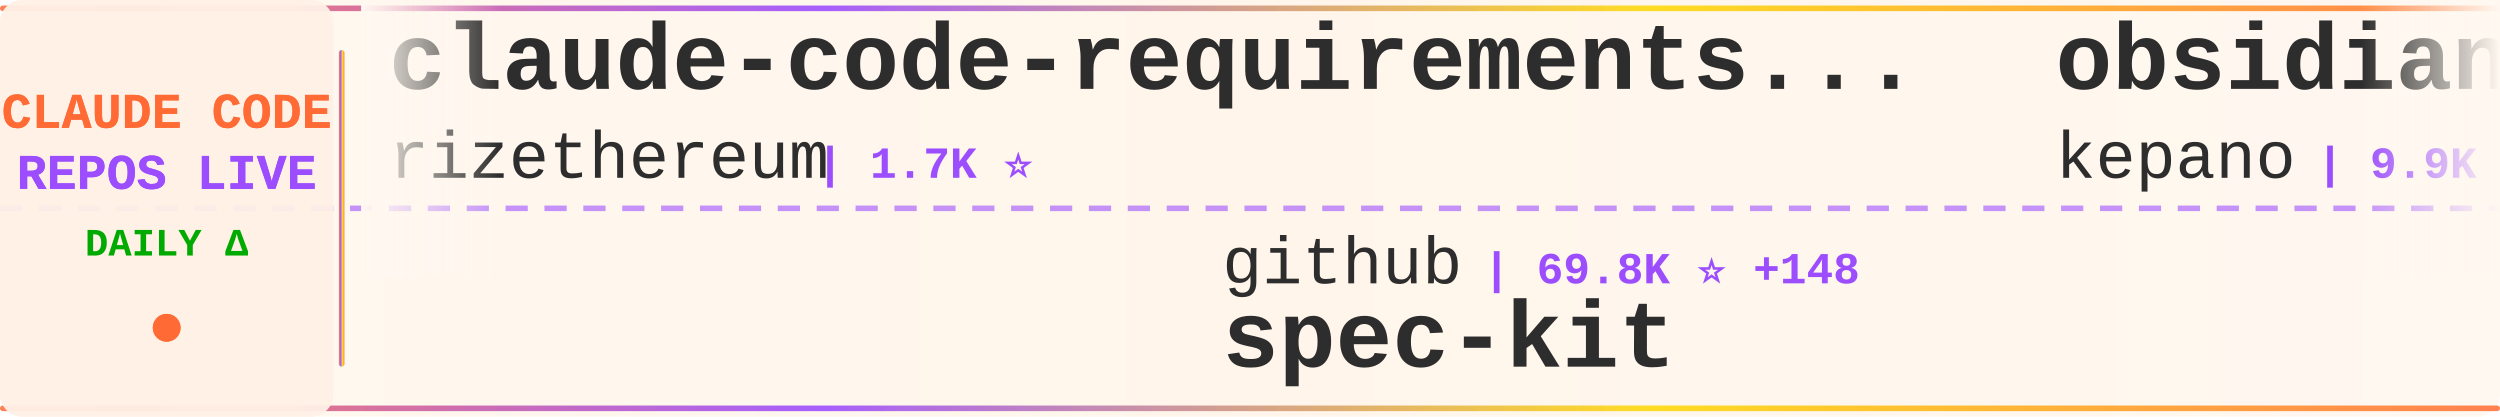
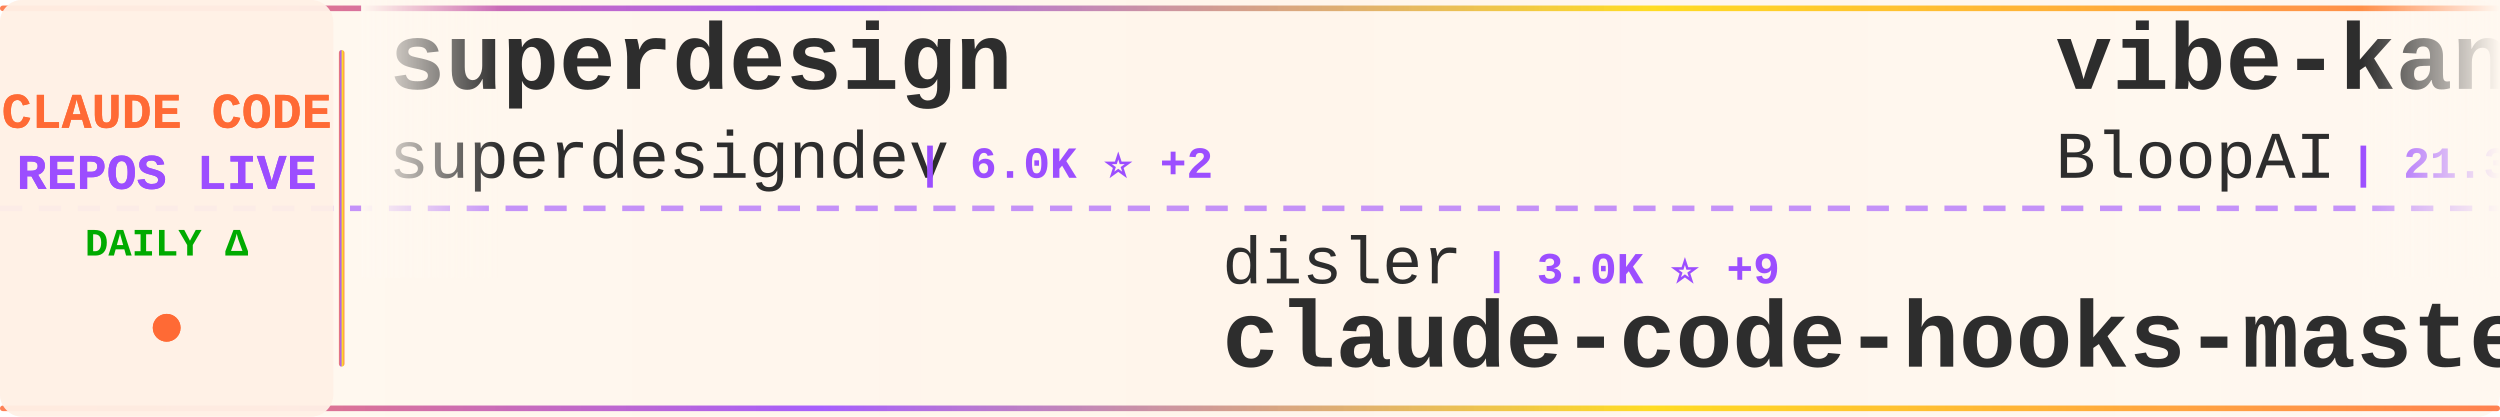
<svg xmlns="http://www.w3.org/2000/svg" width="900" height="150">
  <defs>
    <linearGradient id="tickerBg" x1="0%" y1="0%" x2="100%" y2="0%">
      <stop offset="0%" style="stop-color:#fff8f0;stop-opacity:0.98" />
      <stop offset="50%" style="stop-color:#fff5eb;stop-opacity:1" />
      <stop offset="100%" style="stop-color:#fff8f0;stop-opacity:0.98" />
    </linearGradient>
    <linearGradient id="borderGrad" x1="0%" y1="0%" x2="100%" y2="0%">
      <stop offset="0%" style="stop-color:#FF6B35;stop-opacity:0.85">
        <animate attributeName="stop-opacity" values="0.85;1;0.85" dur="2s" repeatCount="indefinite" />
      </stop>
      <stop offset="33%" style="stop-color:#9C4EFF;stop-opacity:0.9">
        <animate attributeName="stop-opacity" values="0.9;1;0.9" dur="2.2s" repeatCount="indefinite" />
      </stop>
      <stop offset="66%" style="stop-color:#FFD700;stop-opacity:0.85">
        <animate attributeName="stop-opacity" values="0.85;1;0.85" dur="1.8s" repeatCount="indefinite" />
      </stop>
      <stop offset="100%" style="stop-color:#FF6B35;stop-opacity:0.85">
        <animate attributeName="stop-opacity" values="0.85;1;0.85" dur="2s" repeatCount="indefinite" />
      </stop>
    </linearGradient>
    <filter id="textGlow">
      <feGaussianBlur stdDeviation="0.15" result="coloredBlur" />
      <feMerge>
        <feMergeNode in="coloredBlur" />
        <feMergeNode in="SourceGraphic" />
      </feMerge>
    </filter>
    <filter id="metricGlow">
      <feGaussianBlur stdDeviation="0.2" result="coloredBlur" />
      <feMerge>
        <feMergeNode in="coloredBlur" />
        <feMergeNode in="SourceGraphic" />
      </feMerge>
    </filter>
    <linearGradient id="leftFade" x1="0%" y1="0%" x2="100%" y2="0%">
      <stop offset="0%" style="stop-color:#fff8f0;stop-opacity:1" />
      <stop offset="100%" style="stop-color:#fff8f0;stop-opacity:0" />
    </linearGradient>
    <linearGradient id="rightFade" x1="0%" y1="0%" x2="100%" y2="0%">
      <stop offset="0%" style="stop-color:#fff8f0;stop-opacity:0" />
      <stop offset="100%" style="stop-color:#fff8f0;stop-opacity:1" />
    </linearGradient>
  </defs>
  <rect width="900" height="150" fill="url(#tickerBg)" rx="8" />
  <rect x="0" y="2" width="900" height="2" fill="url(#borderGrad)" rx="1" />
  <rect x="0" y="146" width="900" height="2" fill="url(#borderGrad)" rx="1" />
  <line x1="0" y1="75" x2="900" y2="75" stroke="#9C4EFF" stroke-width="2" stroke-dasharray="8 6" opacity="0.6" />
  <rect x="0" y="0" width="120" height="150" fill="#fff0e6" opacity="0.95" rx="8" />
  <text x="60" y="46" font-family="'Courier New', monospace" font-size="18" font-weight="bold" fill="#FF6B35" text-anchor="middle" filter="url(#textGlow)">
    CLAUDE CODE
  </text>
  <text x="60" y="68" font-family="'Courier New', monospace" font-size="18" font-weight="bold" fill="#9C4EFF" text-anchor="middle" filter="url(#textGlow)">
    REPOS LIVE
  </text>
  <text x="60" y="92" font-family="'Courier New', monospace" font-size="14" font-weight="bold" fill="#00aa00" text-anchor="middle">
    DAILY Δ
  </text>
  <circle cx="60" cy="118" r="5" fill="#FF6B35" filter="url(#metricGlow)">
    <animate attributeName="r" values="4;6;4" dur="1.5s" repeatCount="indefinite" />
    <animate attributeName="opacity" values="0.6;1;0.6" dur="1.5s" repeatCount="indefinite" />
  </circle>
  <rect x="122" y="18" width="2" height="114" fill="url(#borderGrad)" rx="1" />
  <clipPath id="tickerClip">
    <rect x="130" y="0" width="770" height="150" />
  </clipPath>
  <g clip-path="url(#tickerClip)">
    <g id="tickerItems">
      <animateTransform attributeName="transform" attributeType="XML" type="translate" from="0 0" to="-3000 0" dur="54s" repeatCount="indefinite" />
      <g transform="translate(0, 0)">
-         <text x="140" y="32" font-family="'Courier New', monospace" font-size="34" font-weight="bold" fill="#2d2d2d">claude-code-requirements...</text>
-         <text x="140" y="64" font-family="'Courier New', monospace" font-size="24" font-weight="normal" fill="#2d2d2d" opacity="1.0">rizethereum</text>
-         <text x="294" y="64" font-family="'Courier New', monospace" font-size="16" font-weight="bold" fill="#9C4EFF"> | 1.7K ⭐</text>
+         <text x="140" y="32" font-family="'Courier New', monospace" font-size="34" font-weight="bold" fill="#2d2d2d">superdesign</text>
+         <text x="140" y="64" font-family="'Courier New', monospace" font-size="24" font-weight="normal" fill="#2d2d2d" opacity="1.0">superdesigndev</text>
+         <text x="330" y="64" font-family="'Courier New', monospace" font-size="16" font-weight="bold" fill="#9C4EFF"> | 6.0K ⭐ +2</text>
      </g>
      <g transform="translate(300, 0)">
-         <text x="140" y="102" font-family="'Courier New', monospace" font-size="24" font-weight="normal" fill="#2d2d2d" opacity="1.0">github</text>
-         <text x="234" y="102" font-family="'Courier New', monospace" font-size="16" font-weight="bold" fill="#9C4EFF"> | 69.8K ⭐ +148</text>
-         <text x="140" y="132" font-family="'Courier New', monospace" font-size="34" font-weight="bold" fill="#2d2d2d">spec-kit</text>
+         <text x="140" y="102" font-family="'Courier New', monospace" font-size="24" font-weight="normal" fill="#2d2d2d" opacity="1.0">disler</text>
+         <text x="234" y="102" font-family="'Courier New', monospace" font-size="16" font-weight="bold" fill="#9C4EFF"> | 3.0K ⭐ +9</text>
+         <text x="140" y="132" font-family="'Courier New', monospace" font-size="34" font-weight="bold" fill="#2d2d2d">claude-code-hooks-master...</text>
      </g>
      <g transform="translate(600, 0)">
-         <text x="140" y="32" font-family="'Courier New', monospace" font-size="34" font-weight="bold" fill="#2d2d2d">obsidian-skills</text>
-         <text x="140" y="64" font-family="'Courier New', monospace" font-size="24" font-weight="normal" fill="#2d2d2d" opacity="1.0">kepano</text>
-         <text x="234" y="64" font-family="'Courier New', monospace" font-size="16" font-weight="bold" fill="#9C4EFF"> | 9.9K ⭐ +57</text>
+         <text x="140" y="32" font-family="'Courier New', monospace" font-size="34" font-weight="bold" fill="#2d2d2d">vibe-kanban</text>
+         <text x="140" y="64" font-family="'Courier New', monospace" font-size="24" font-weight="normal" fill="#2d2d2d" opacity="1.0">BloopAI</text>
+         <text x="246" y="64" font-family="'Courier New', monospace" font-size="16" font-weight="bold" fill="#9C4EFF"> | 21.3K ⭐ +61</text>
      </g>
      <g transform="translate(900, 0)">
-         <text x="140" y="102" font-family="'Courier New', monospace" font-size="24" font-weight="normal" fill="#2d2d2d" opacity="1.0">severity1</text>
-         <text x="270" y="102" font-family="'Courier New', monospace" font-size="16" font-weight="bold" fill="#9C4EFF"> | 1.1K ⭐ +2</text>
-         <text x="140" y="132" font-family="'Courier New', monospace" font-size="34" font-weight="bold" fill="#2d2d2d">claude-code-prompt-impro...</text>
+         <text x="140" y="102" font-family="'Courier New', monospace" font-size="24" font-weight="normal" fill="#2d2d2d" opacity="1.0">sugyan</text>
+         <text x="234" y="102" font-family="'Courier New', monospace" font-size="16" font-weight="bold" fill="#9C4EFF"> | 912 ⭐ +1</text>
+         <text x="140" y="132" font-family="'Courier New', monospace" font-size="34" font-weight="bold" fill="#2d2d2d">claude-code-webui</text>
      </g>
      <g transform="translate(1200, 0)">
-         <text x="140" y="32" font-family="'Courier New', monospace" font-size="34" font-weight="bold" fill="#2d2d2d">claude-code-cheat-sheet</text>
-         <text x="140" y="64" font-family="'Courier New', monospace" font-size="24" font-weight="normal" fill="#2d2d2d" opacity="1.0">Njengah</text>
-         <text x="246" y="64" font-family="'Courier New', monospace" font-size="16" font-weight="bold" fill="#9C4EFF"> | 1.3K ⭐ +3</text>
+         <text x="140" y="32" font-family="'Courier New', monospace" font-size="34" font-weight="bold" fill="#2d2d2d">claude-code-prompt-impro...</text>
+         <text x="140" y="64" font-family="'Courier New', monospace" font-size="24" font-weight="normal" fill="#2d2d2d" opacity="1.0">severity1</text>
+         <text x="270" y="64" font-family="'Courier New', monospace" font-size="16" font-weight="bold" fill="#9C4EFF"> | 1.1K ⭐ +2</text>
      </g>
      <g transform="translate(1500, 0)">
-         <text x="140" y="102" font-family="'Courier New', monospace" font-size="24" font-weight="normal" fill="#2d2d2d" opacity="1.0">lst97</text>
-         <text x="222" y="102" font-family="'Courier New', monospace" font-size="16" font-weight="bold" fill="#9C4EFF"> | 1.4K ⭐ +3</text>
-         <text x="140" y="132" font-family="'Courier New', monospace" font-size="34" font-weight="bold" fill="#2d2d2d">claude-code-sub-agents</text>
+         <text x="140" y="102" font-family="'Courier New', monospace" font-size="24" font-weight="normal" fill="#2d2d2d" opacity="1.0">anthropics</text>
+         <text x="282" y="102" font-family="'Courier New', monospace" font-size="16" font-weight="bold" fill="#9C4EFF"> | 3.0K ⭐ +2</text>
+         <text x="140" y="132" font-family="'Courier New', monospace" font-size="34" font-weight="bold" fill="#2d2d2d">claude-code-security-rev...</text>
      </g>
      <g transform="translate(1800, 0)">
-         <text x="140" y="32" font-family="'Courier New', monospace" font-size="34" font-weight="bold" fill="#2d2d2d">Claude-Code-Communicatio...</text>
-         <text x="140" y="64" font-family="'Courier New', monospace" font-size="24" font-weight="normal" fill="#2d2d2d" opacity="1.0">nishimoto265</text>
-         <text x="306" y="64" font-family="'Courier New', monospace" font-size="16" font-weight="bold" fill="#9C4EFF"> | 490 ⭐</text>
+         <text x="140" y="32" font-family="'Courier New', monospace" font-size="34" font-weight="bold" fill="#2d2d2d">claude-code-showcase</text>
+         <text x="140" y="64" font-family="'Courier New', monospace" font-size="24" font-weight="normal" fill="#2d2d2d" opacity="1.0">ChrisWiles</text>
+         <text x="282" y="64" font-family="'Courier New', monospace" font-size="16" font-weight="bold" fill="#9C4EFF"> | 5.3K ⭐ +8</text>
      </g>
      <g transform="translate(2100, 0)">
-         <text x="140" y="102" font-family="'Courier New', monospace" font-size="24" font-weight="normal" fill="#2d2d2d" opacity="1.0">JessyTsui</text>
-         <text x="270" y="102" font-family="'Courier New', monospace" font-size="16" font-weight="bold" fill="#9C4EFF"> | 1.0K ⭐ +6</text>
-         <text x="140" y="132" font-family="'Courier New', monospace" font-size="34" font-weight="bold" fill="#2d2d2d">Claude-Code-Remote</text>
+         <text x="140" y="102" font-family="'Courier New', monospace" font-size="24" font-weight="normal" fill="#2d2d2d" opacity="1.0">simonw</text>
+         <text x="234" y="102" font-family="'Courier New', monospace" font-size="16" font-weight="bold" fill="#9C4EFF"> | 999 ⭐ +1</text>
+         <text x="140" y="132" font-family="'Courier New', monospace" font-size="34" font-weight="bold" fill="#2d2d2d">claude-code-transcripts</text>
      </g>
      <g transform="translate(2400, 0)">
-         <text x="140" y="32" font-family="'Courier New', monospace" font-size="34" font-weight="bold" fill="#2d2d2d">vibe-coding</text>
-         <text x="140" y="64" font-family="'Courier New', monospace" font-size="24" font-weight="normal" fill="#2d2d2d" opacity="1.0">EnzeD</text>
-         <text x="222" y="64" font-family="'Courier New', monospace" font-size="16" font-weight="bold" fill="#9C4EFF"> | 3.9K ⭐ +3</text>
+         <text x="140" y="32" font-family="'Courier New', monospace" font-size="34" font-weight="bold" fill="#2d2d2d">learn-claude-code</text>
+         <text x="140" y="64" font-family="'Courier New', monospace" font-size="24" font-weight="normal" fill="#2d2d2d" opacity="1.0">shareAI-lab</text>
+         <text x="294" y="64" font-family="'Courier New', monospace" font-size="16" font-weight="bold" fill="#9C4EFF"> | 17.1K ⭐ +44</text>
      </g>
      <g transform="translate(2700, 0)">
-         <text x="140" y="102" font-family="'Courier New', monospace" font-size="24" font-weight="normal" fill="#2d2d2d" opacity="1.0">simonw</text>
-         <text x="234" y="102" font-family="'Courier New', monospace" font-size="16" font-weight="bold" fill="#9C4EFF"> | 999 ⭐ +2</text>
-         <text x="140" y="132" font-family="'Courier New', monospace" font-size="34" font-weight="bold" fill="#2d2d2d">claude-code-transcripts</text>
+         <text x="140" y="102" font-family="'Courier New', monospace" font-size="24" font-weight="normal" fill="#2d2d2d" opacity="1.0">ericbuess</text>
+         <text x="270" y="102" font-family="'Courier New', monospace" font-size="16" font-weight="bold" fill="#9C4EFF"> | 681 ⭐ +1</text>
+         <text x="140" y="132" font-family="'Courier New', monospace" font-size="34" font-weight="bold" fill="#2d2d2d">claude-code-docs</text>
      </g>
      <g transform="translate(3000, 0)">
-         <text x="140" y="32" font-family="'Courier New', monospace" font-size="34" font-weight="bold" fill="#2d2d2d">claude-code-requirements...</text>
-         <text x="140" y="64" font-family="'Courier New', monospace" font-size="24" font-weight="normal" fill="#2d2d2d" opacity="1.0">rizethereum</text>
-         <text x="294" y="64" font-family="'Courier New', monospace" font-size="16" font-weight="bold" fill="#9C4EFF"> | 1.7K ⭐</text>
+         <text x="140" y="32" font-family="'Courier New', monospace" font-size="34" font-weight="bold" fill="#2d2d2d">superdesign</text>
+         <text x="140" y="64" font-family="'Courier New', monospace" font-size="24" font-weight="normal" fill="#2d2d2d" opacity="1.0">superdesigndev</text>
+         <text x="330" y="64" font-family="'Courier New', monospace" font-size="16" font-weight="bold" fill="#9C4EFF"> | 6.0K ⭐ +2</text>
      </g>
      <g transform="translate(3300, 0)">
-         <text x="140" y="102" font-family="'Courier New', monospace" font-size="24" font-weight="normal" fill="#2d2d2d" opacity="1.0">github</text>
-         <text x="234" y="102" font-family="'Courier New', monospace" font-size="16" font-weight="bold" fill="#9C4EFF"> | 69.8K ⭐ +148</text>
-         <text x="140" y="132" font-family="'Courier New', monospace" font-size="34" font-weight="bold" fill="#2d2d2d">spec-kit</text>
+         <text x="140" y="102" font-family="'Courier New', monospace" font-size="24" font-weight="normal" fill="#2d2d2d" opacity="1.0">disler</text>
+         <text x="234" y="102" font-family="'Courier New', monospace" font-size="16" font-weight="bold" fill="#9C4EFF"> | 3.0K ⭐ +9</text>
+         <text x="140" y="132" font-family="'Courier New', monospace" font-size="34" font-weight="bold" fill="#2d2d2d">claude-code-hooks-master...</text>
      </g>
      <g transform="translate(3600, 0)">
-         <text x="140" y="32" font-family="'Courier New', monospace" font-size="34" font-weight="bold" fill="#2d2d2d">obsidian-skills</text>
-         <text x="140" y="64" font-family="'Courier New', monospace" font-size="24" font-weight="normal" fill="#2d2d2d" opacity="1.0">kepano</text>
-         <text x="234" y="64" font-family="'Courier New', monospace" font-size="16" font-weight="bold" fill="#9C4EFF"> | 9.9K ⭐ +57</text>
+         <text x="140" y="32" font-family="'Courier New', monospace" font-size="34" font-weight="bold" fill="#2d2d2d">vibe-kanban</text>
+         <text x="140" y="64" font-family="'Courier New', monospace" font-size="24" font-weight="normal" fill="#2d2d2d" opacity="1.0">BloopAI</text>
+         <text x="246" y="64" font-family="'Courier New', monospace" font-size="16" font-weight="bold" fill="#9C4EFF"> | 21.3K ⭐ +61</text>
      </g>
      <g transform="translate(3900, 0)">
-         <text x="140" y="102" font-family="'Courier New', monospace" font-size="24" font-weight="normal" fill="#2d2d2d" opacity="1.0">severity1</text>
-         <text x="270" y="102" font-family="'Courier New', monospace" font-size="16" font-weight="bold" fill="#9C4EFF"> | 1.1K ⭐ +2</text>
-         <text x="140" y="132" font-family="'Courier New', monospace" font-size="34" font-weight="bold" fill="#2d2d2d">claude-code-prompt-impro...</text>
+         <text x="140" y="102" font-family="'Courier New', monospace" font-size="24" font-weight="normal" fill="#2d2d2d" opacity="1.0">sugyan</text>
+         <text x="234" y="102" font-family="'Courier New', monospace" font-size="16" font-weight="bold" fill="#9C4EFF"> | 912 ⭐ +1</text>
+         <text x="140" y="132" font-family="'Courier New', monospace" font-size="34" font-weight="bold" fill="#2d2d2d">claude-code-webui</text>
      </g>
    </g>
  </g>
  <rect x="130" y="0" width="50" height="100" fill="url(#leftFade)" />
  <rect x="850" y="0" width="50" height="100" fill="url(#rightFade)" />
</svg>
